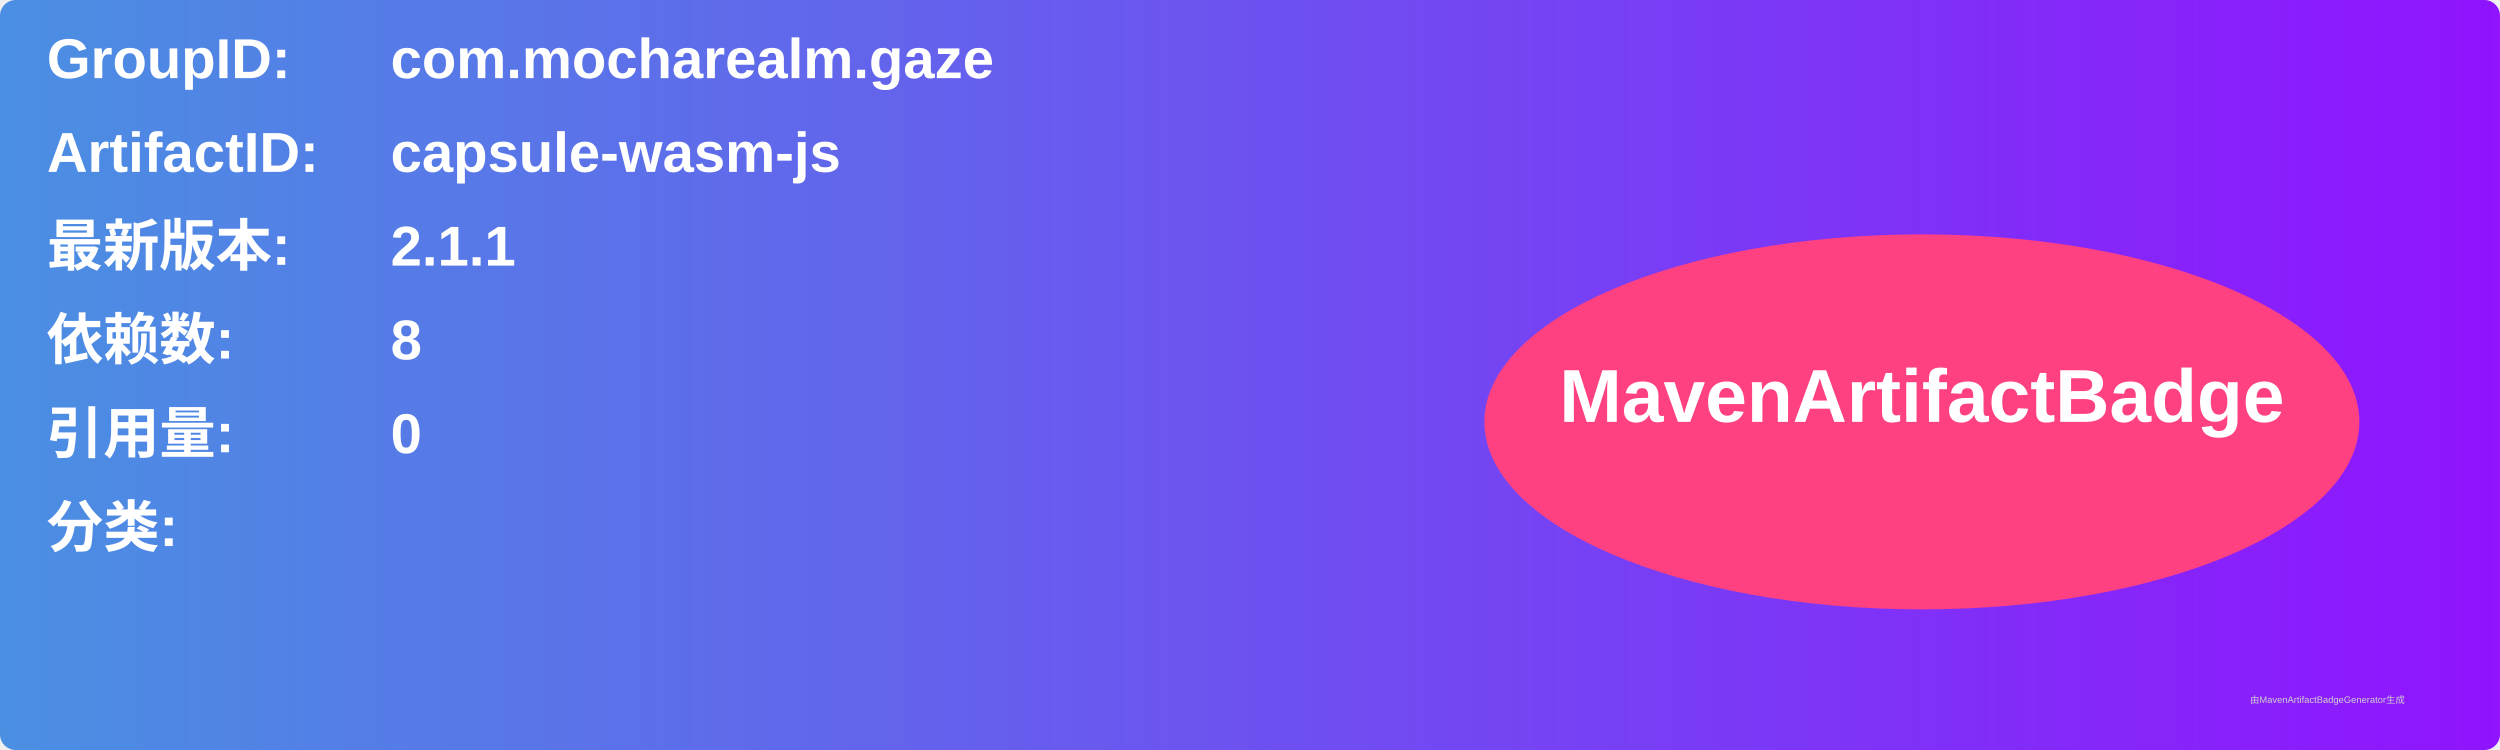
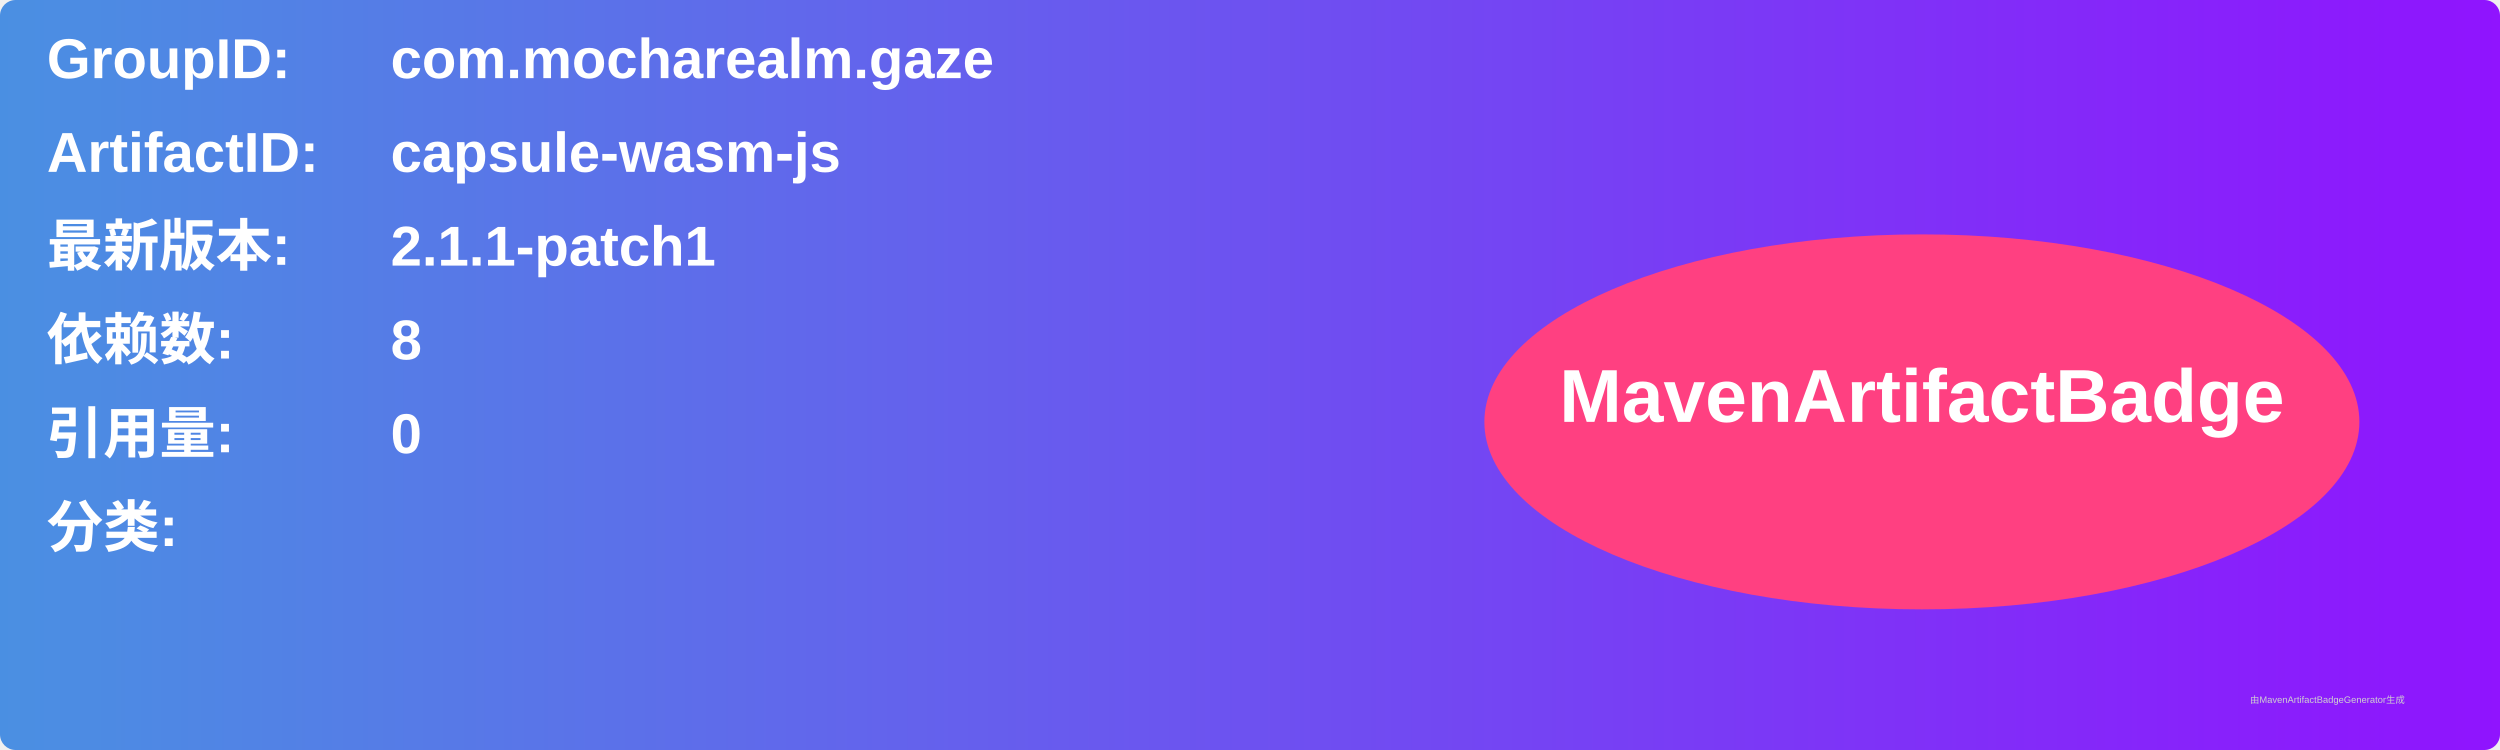
<svg xmlns="http://www.w3.org/2000/svg" width="800" height="240" viewBox="0 0 800 240">
  <linearGradient id="grad" x1="0%" y1="0%" x2="100%" y2="0%">
    <stop offset="0%" stop-color="#4a90e2" />
    <stop offset="100%" stop-color="#9013fe" />
  </linearGradient>
  <rect width="100%" height="100%" rx="5" ry="5" fill="url(#grad)" />
  <g transform="translate(15, 15)">
    <text x="0" y="10" font-family="Arial" font-size="18" fill="white" font-weight="bold" width="260">GroupID:</text>
    <text x="110" y="10" font-family="Arial" font-size="18" fill="white" font-weight="bold" width="460">com.mocharealm.gaze</text>
    <text x="0" y="40" font-family="Arial" font-size="18" fill="white" font-weight="bold" width="260">ArtifactID:</text>
    <text x="110" y="40" font-family="Arial" font-size="18" fill="white" font-weight="bold" width="460">capsule-wasm-js</text>
    <text x="0" y="70" font-family="Arial" font-size="18" fill="white" font-weight="bold">最新版本:</text>
    <text x="110" y="70" font-family="Arial" font-size="18" fill="white" font-weight="bold">
-       <tspan font-weight="bold">2.1.1</tspan>
+       <tspan font-weight="bold">2.1.1-patch1</tspan>
    </text>
    <text x="0" y="100" font-family="Arial" font-size="18" fill="white" font-weight="bold">依赖数: </text>
    <text x="110" y="100" font-family="Arial" font-size="18" fill="white">
      <tspan font-weight="bold">8</tspan>
    </text>
    <text x="0" y="130" font-family="Arial" font-size="18" fill="white" font-weight="bold">引用量: </text>
    <text x="110" y="130" font-family="Arial" font-size="18" fill="white">
      <tspan font-weight="bold">0</tspan>
    </text>
    <text x="0" y="160" font-family="Arial" font-size="18" fill="white" font-weight="bold">分类:</text>
    <text x="10" y="190" font-family="Arial" font-size="10" fill="white">
      <tspan font-weight="bold" />
    </text>
    <ellipse cx="600" cy="120" rx="140" ry="60" fill="#ff4081" />
    <text x="600" y="120" text-anchor="middle" font-family="Arial" font-size="24" fill="white" font-weight="bold">MavenArtifactBadge</text>
  </g>
  <text x="720" y="225" font-family="Arial" font-size="3" fill="#d0d0d0">由MavenArtifactBadgeGenerator生成</text>
</svg>
